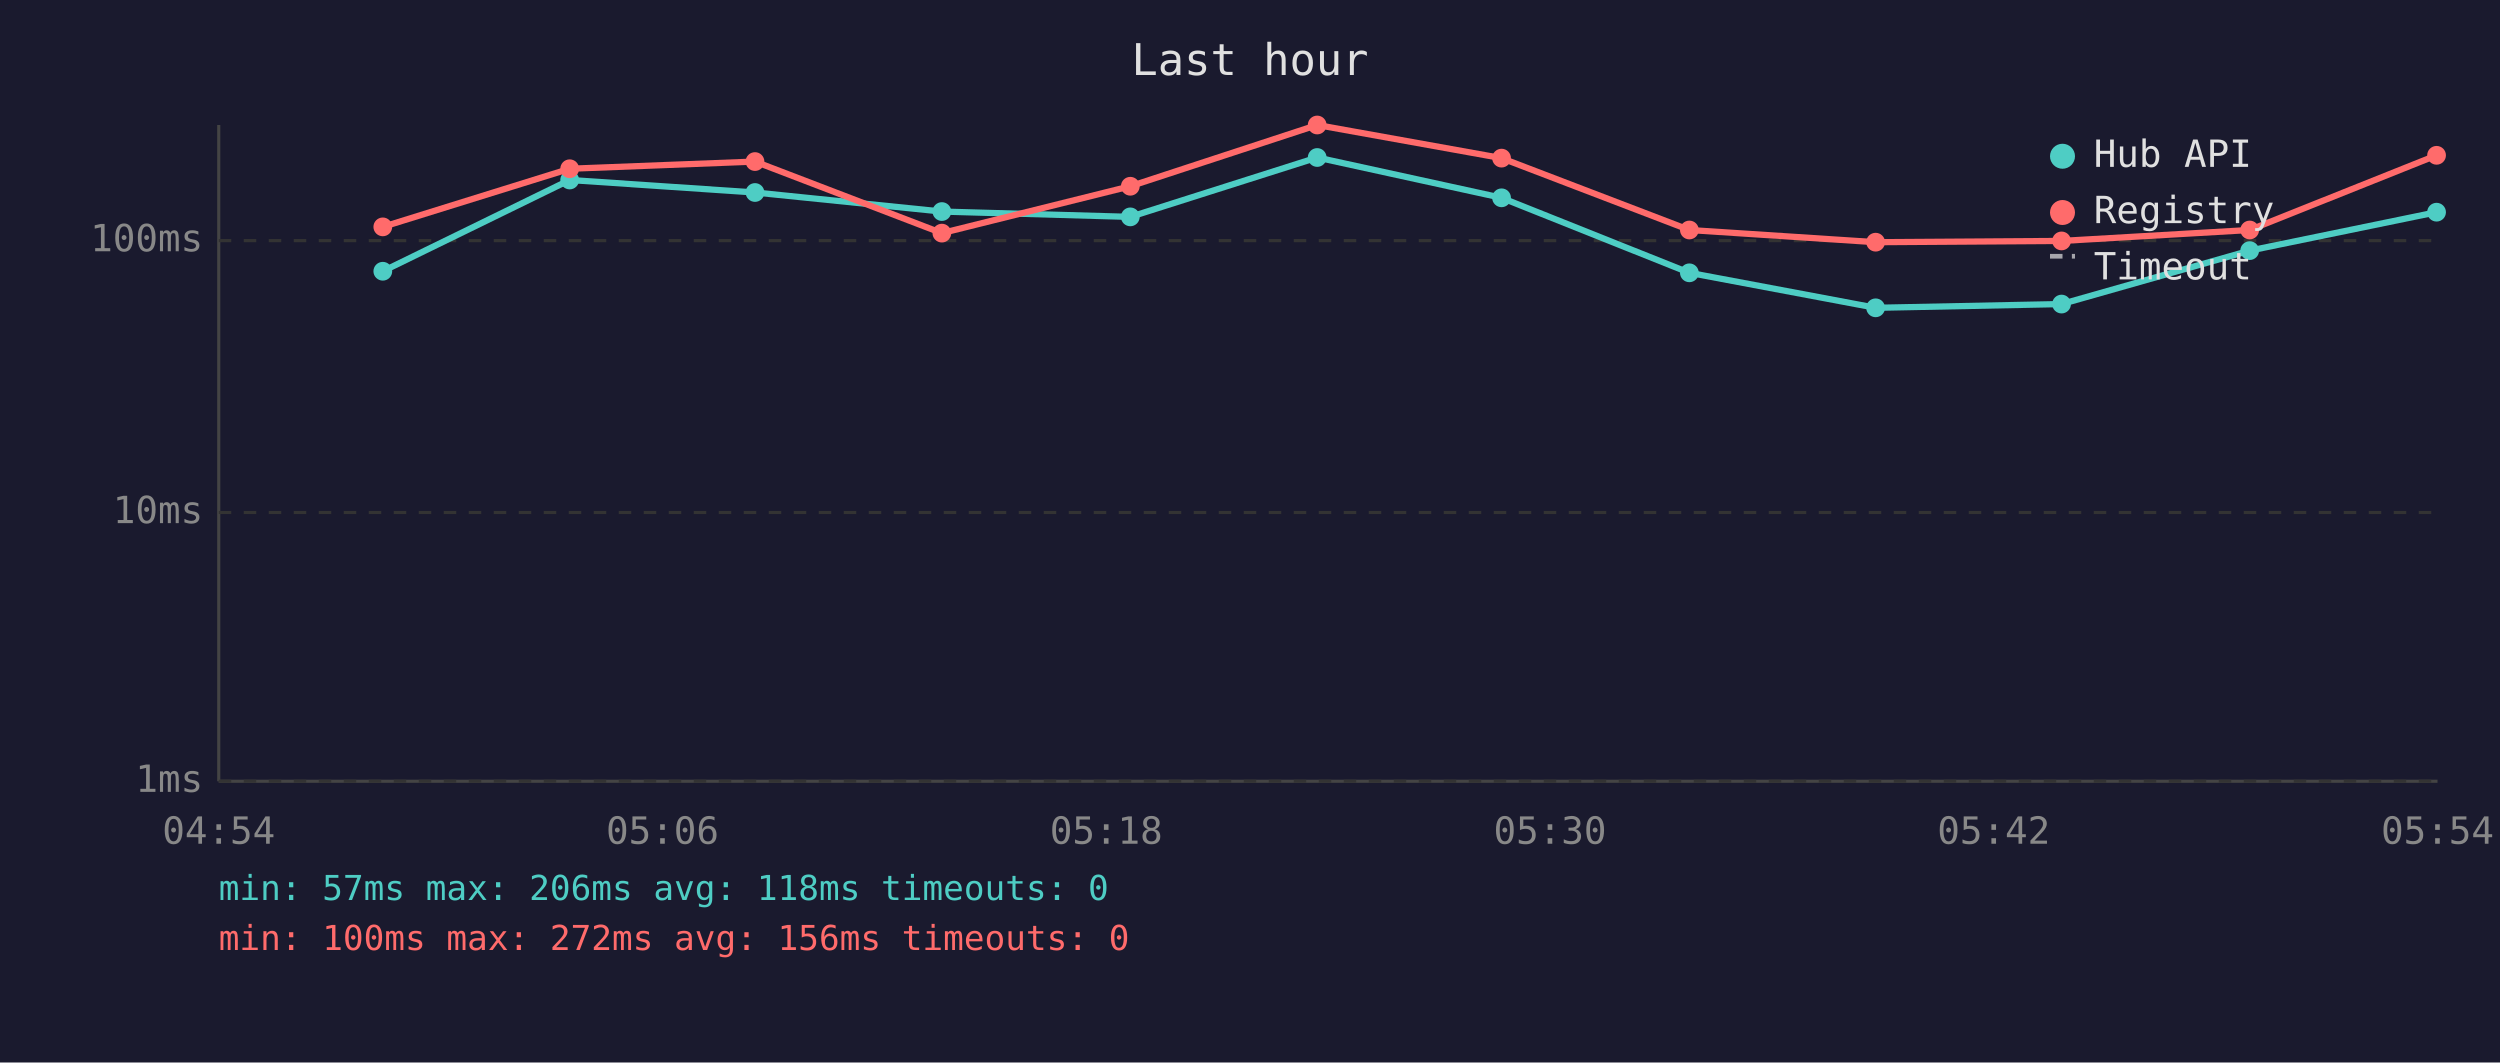
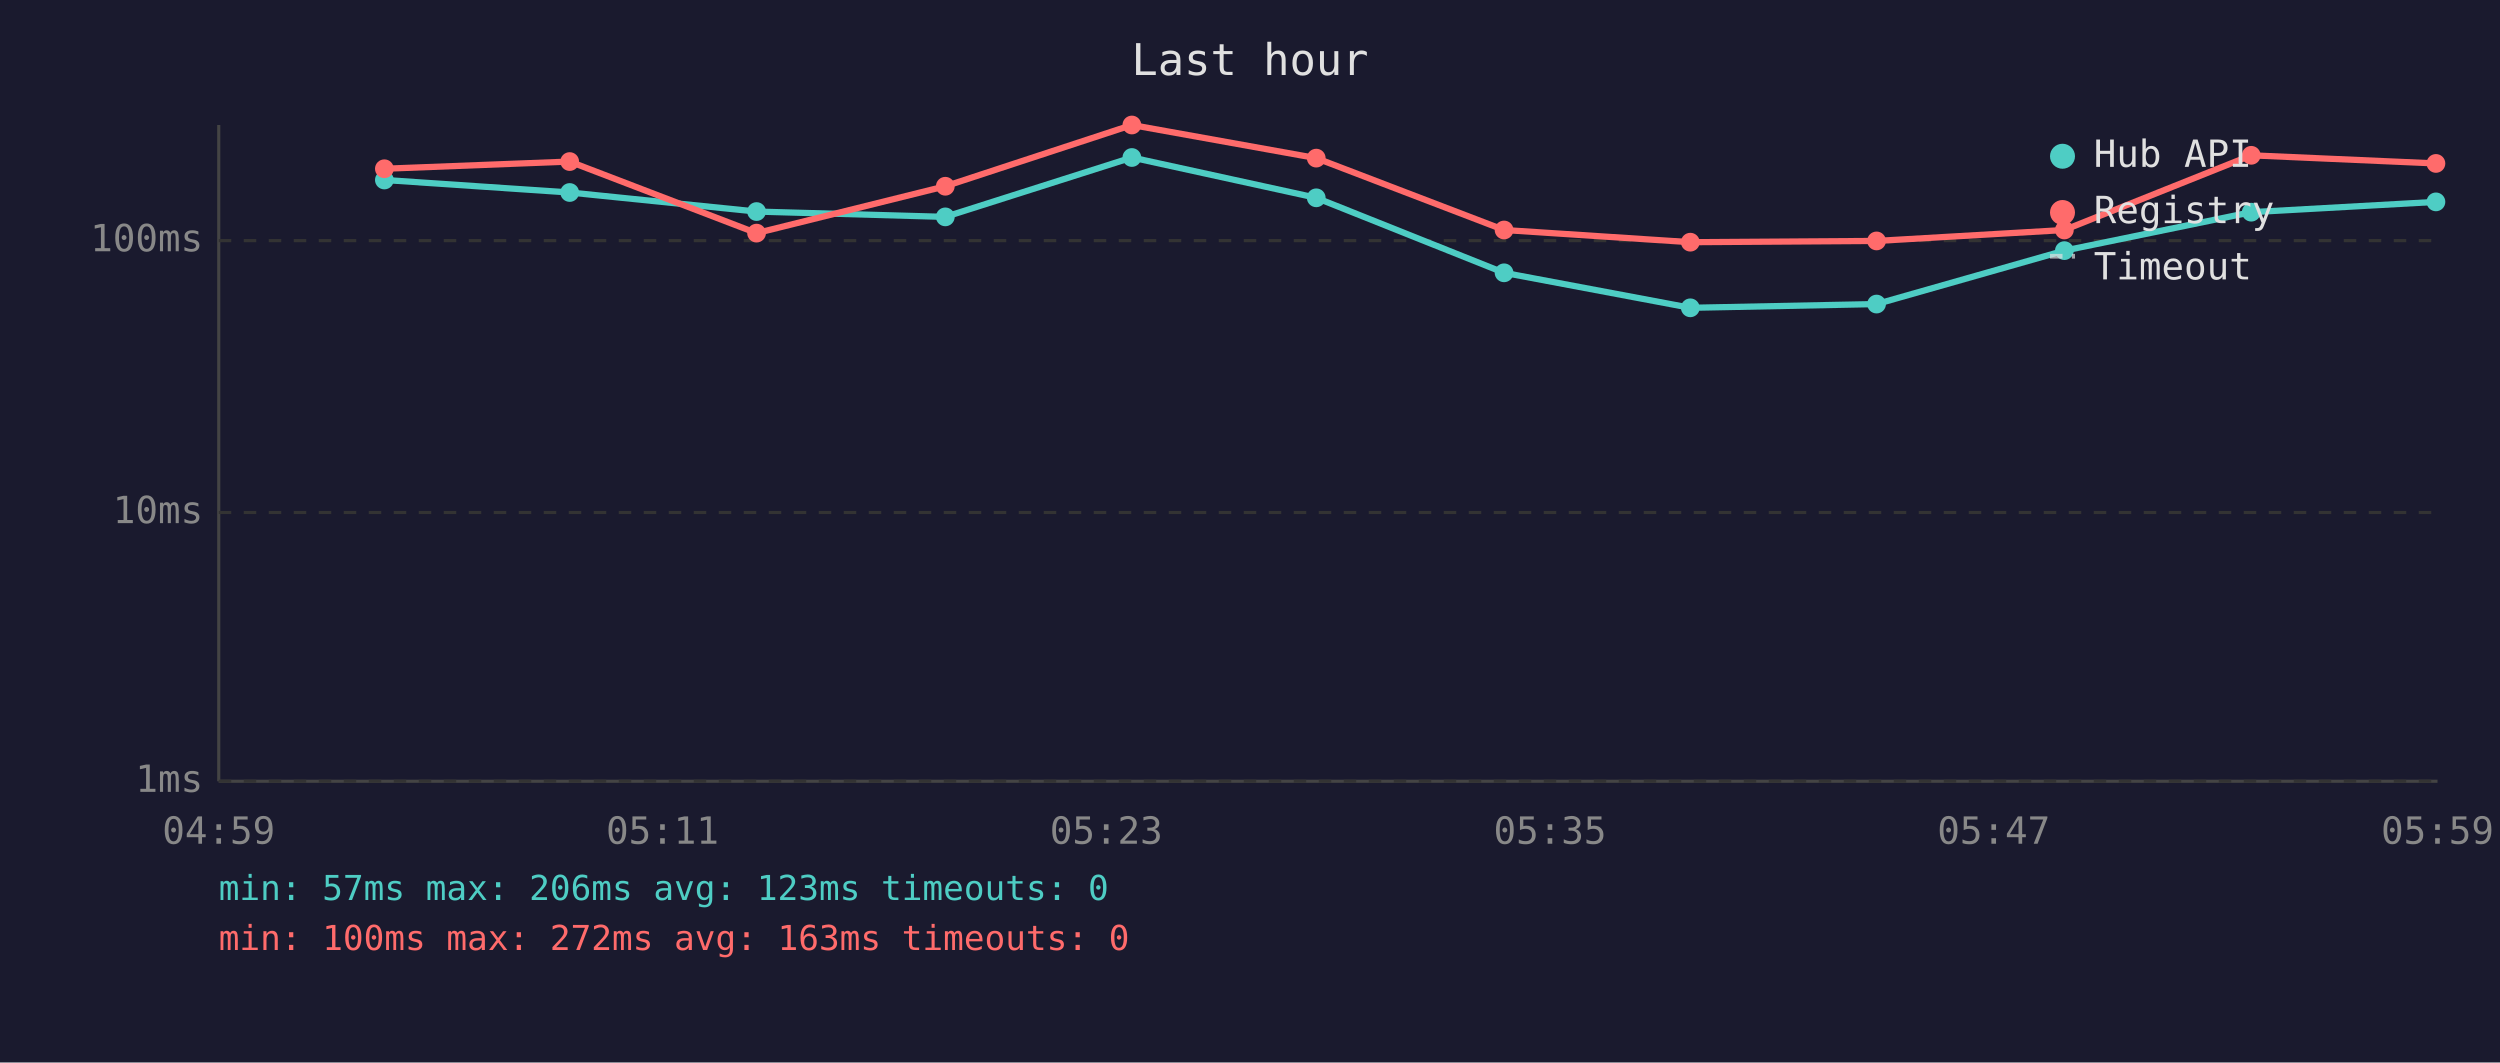
<svg xmlns="http://www.w3.org/2000/svg" viewBox="0 0 800 340" font-family="monospace" font-size="12">
  <rect width="800" height="340" fill="#1a1a2e" />
  <text x="400" y="24" fill="#e0e0e0" font-size="14" text-anchor="middle">Last hour</text>
  <line x1="70" y1="40" x2="70" y2="250" stroke="#444" stroke-width="1" />
  <line x1="70" y1="250" x2="780" y2="250" stroke="#444" stroke-width="1" />
  <line x1="70" y1="250" x2="780" y2="250" stroke="#333" stroke-width="1" stroke-dasharray="4" />
  <text x="65" y="250" fill="#888" text-anchor="end" dominant-baseline="middle">1ms</text>
  <line x1="70" y1="164" x2="780" y2="164" stroke="#333" stroke-width="1" stroke-dasharray="4" />
  <text x="65" y="164" fill="#888" text-anchor="end" dominant-baseline="middle">10ms</text>
  <line x1="70" y1="77" x2="780" y2="77" stroke="#333" stroke-width="1" stroke-dasharray="4" />
  <text x="65" y="77" fill="#888" text-anchor="end" dominant-baseline="middle">100ms</text>
-   <text x="70" y="270" fill="#888" text-anchor="middle">04:54</text>
-   <text x="212" y="270" fill="#888" text-anchor="middle">05:06</text>
-   <text x="354" y="270" fill="#888" text-anchor="middle">05:18</text>
-   <text x="496" y="270" fill="#888" text-anchor="middle">05:30</text>
-   <text x="638" y="270" fill="#888" text-anchor="middle">05:42</text>
-   <text x="780" y="270" fill="#888" text-anchor="middle">05:54</text>
-   <polyline points="122.5,86.8 182.3,57.6 241.6,61.6 301.4,67.7 361.7,69.4 421.5,50.4 480.5,63.3 540.6,87.3 600.2,98.5 659.7,97.3 719.9,80.2 779.7,67.9" fill="none" stroke="#4ecdc4" stroke-width="2" opacity="1" />
-   <circle cx="122.5" cy="86.8" r="3" fill="#4ecdc4" />
-   <circle cx="182.3" cy="57.6" r="3" fill="#4ecdc4" />
-   <circle cx="241.6" cy="61.6" r="3" fill="#4ecdc4" />
-   <circle cx="301.4" cy="67.7" r="3" fill="#4ecdc4" />
-   <circle cx="361.7" cy="69.4" r="3" fill="#4ecdc4" />
-   <circle cx="421.5" cy="50.4" r="3" fill="#4ecdc4" />
-   <circle cx="480.5" cy="63.3" r="3" fill="#4ecdc4" />
-   <circle cx="540.6" cy="87.3" r="3" fill="#4ecdc4" />
-   <circle cx="600.2" cy="98.5" r="3" fill="#4ecdc4" />
-   <circle cx="659.7" cy="97.3" r="3" fill="#4ecdc4" />
-   <circle cx="719.9" cy="80.2" r="3" fill="#4ecdc4" />
-   <circle cx="779.7" cy="67.9" r="3" fill="#4ecdc4" />
-   <polyline points="122.5,72.6 182.3,54.0 241.6,51.7 301.4,74.6 361.7,59.6 421.5,40.0 480.5,50.6 540.6,73.6 600.2,77.5 659.7,77.1 719.9,73.6 779.7,49.7" fill="none" stroke="#ff6b6b" stroke-width="2" opacity="1" />
-   <circle cx="122.5" cy="72.6" r="3" fill="#ff6b6b" />
-   <circle cx="182.3" cy="54.0" r="3" fill="#ff6b6b" />
-   <circle cx="241.6" cy="51.7" r="3" fill="#ff6b6b" />
-   <circle cx="301.4" cy="74.6" r="3" fill="#ff6b6b" />
-   <circle cx="361.7" cy="59.6" r="3" fill="#ff6b6b" />
-   <circle cx="421.5" cy="40.0" r="3" fill="#ff6b6b" />
-   <circle cx="480.5" cy="50.6" r="3" fill="#ff6b6b" />
-   <circle cx="540.6" cy="73.6" r="3" fill="#ff6b6b" />
-   <circle cx="600.2" cy="77.5" r="3" fill="#ff6b6b" />
-   <circle cx="659.7" cy="77.1" r="3" fill="#ff6b6b" />
-   <circle cx="719.9" cy="73.6" r="3" fill="#ff6b6b" />
-   <circle cx="779.7" cy="49.7" r="3" fill="#ff6b6b" />
+   <text x="70" y="270" fill="#888" text-anchor="middle">04:59</text>
+   <text x="212" y="270" fill="#888" text-anchor="middle">05:11</text>
+   <text x="354" y="270" fill="#888" text-anchor="middle">05:23</text>
+   <text x="496" y="270" fill="#888" text-anchor="middle">05:35</text>
+   <text x="638" y="270" fill="#888" text-anchor="middle">05:47</text>
+   <text x="780" y="270" fill="#888" text-anchor="middle">05:59</text>
+   <polyline points="123.0,57.6 182.3,61.6 242.1,67.7 302.5,69.4 362.2,50.4 421.2,63.3 481.3,87.3 540.9,98.5 600.5,97.3 660.6,80.2 720.4,67.9 779.5,64.6" fill="none" stroke="#4ecdc4" stroke-width="2" opacity="1" />
+   <circle cx="123.0" cy="57.6" r="3" fill="#4ecdc4" />
+   <circle cx="182.3" cy="61.6" r="3" fill="#4ecdc4" />
+   <circle cx="242.1" cy="67.7" r="3" fill="#4ecdc4" />
+   <circle cx="302.5" cy="69.4" r="3" fill="#4ecdc4" />
+   <circle cx="362.2" cy="50.4" r="3" fill="#4ecdc4" />
+   <circle cx="421.2" cy="63.3" r="3" fill="#4ecdc4" />
+   <circle cx="481.3" cy="87.3" r="3" fill="#4ecdc4" />
+   <circle cx="540.9" cy="98.5" r="3" fill="#4ecdc4" />
+   <circle cx="600.5" cy="97.3" r="3" fill="#4ecdc4" />
+   <circle cx="660.6" cy="80.2" r="3" fill="#4ecdc4" />
+   <circle cx="720.4" cy="67.9" r="3" fill="#4ecdc4" />
+   <circle cx="779.5" cy="64.6" r="3" fill="#4ecdc4" />
+   <polyline points="123.0,54.0 182.3,51.7 242.1,74.6 302.5,59.6 362.2,40.0 421.2,50.6 481.3,73.6 540.9,77.5 600.5,77.1 660.6,73.6 720.4,49.7 779.5,52.3" fill="none" stroke="#ff6b6b" stroke-width="2" opacity="1" />
+   <circle cx="123.0" cy="54.0" r="3" fill="#ff6b6b" />
+   <circle cx="182.3" cy="51.7" r="3" fill="#ff6b6b" />
+   <circle cx="242.1" cy="74.6" r="3" fill="#ff6b6b" />
+   <circle cx="302.5" cy="59.6" r="3" fill="#ff6b6b" />
+   <circle cx="362.2" cy="40.0" r="3" fill="#ff6b6b" />
+   <circle cx="421.2" cy="50.6" r="3" fill="#ff6b6b" />
+   <circle cx="481.3" cy="73.6" r="3" fill="#ff6b6b" />
+   <circle cx="540.9" cy="77.5" r="3" fill="#ff6b6b" />
+   <circle cx="600.5" cy="77.1" r="3" fill="#ff6b6b" />
+   <circle cx="660.6" cy="73.6" r="3" fill="#ff6b6b" />
+   <circle cx="720.4" cy="49.7" r="3" fill="#ff6b6b" />
+   <circle cx="779.5" cy="52.3" r="3" fill="#ff6b6b" />
  <circle cx="660" cy="50" r="4" fill="#4ecdc4" />
  <text x="670" y="50" fill="#e0e0e0" dominant-baseline="middle">Hub API</text>
  <circle cx="660" cy="68" r="4" fill="#ff6b6b" />
  <text x="670" y="68" fill="#e0e0e0" dominant-baseline="middle">Registry</text>
  <line x1="656" y1="82" x2="664" y2="82" stroke="#e0e0e0" stroke-width="1.5" stroke-dasharray="4,3" opacity="0.7" />
  <text x="670" y="86" fill="#e0e0e0" dominant-baseline="middle">Timeout</text>
-   <text x="70" y="288" fill="#4ecdc4" font-size="11">min: 57ms  max: 206ms  avg: 118ms  timeouts: 0</text>
-   <text x="70" y="304" fill="#ff6b6b" font-size="11">min: 100ms  max: 272ms  avg: 156ms  timeouts: 0</text>
+   <text x="70" y="288" fill="#4ecdc4" font-size="11">min: 57ms  max: 206ms  avg: 123ms  timeouts: 0</text>
+   <text x="70" y="304" fill="#ff6b6b" font-size="11">min: 100ms  max: 272ms  avg: 163ms  timeouts: 0</text>
</svg>
